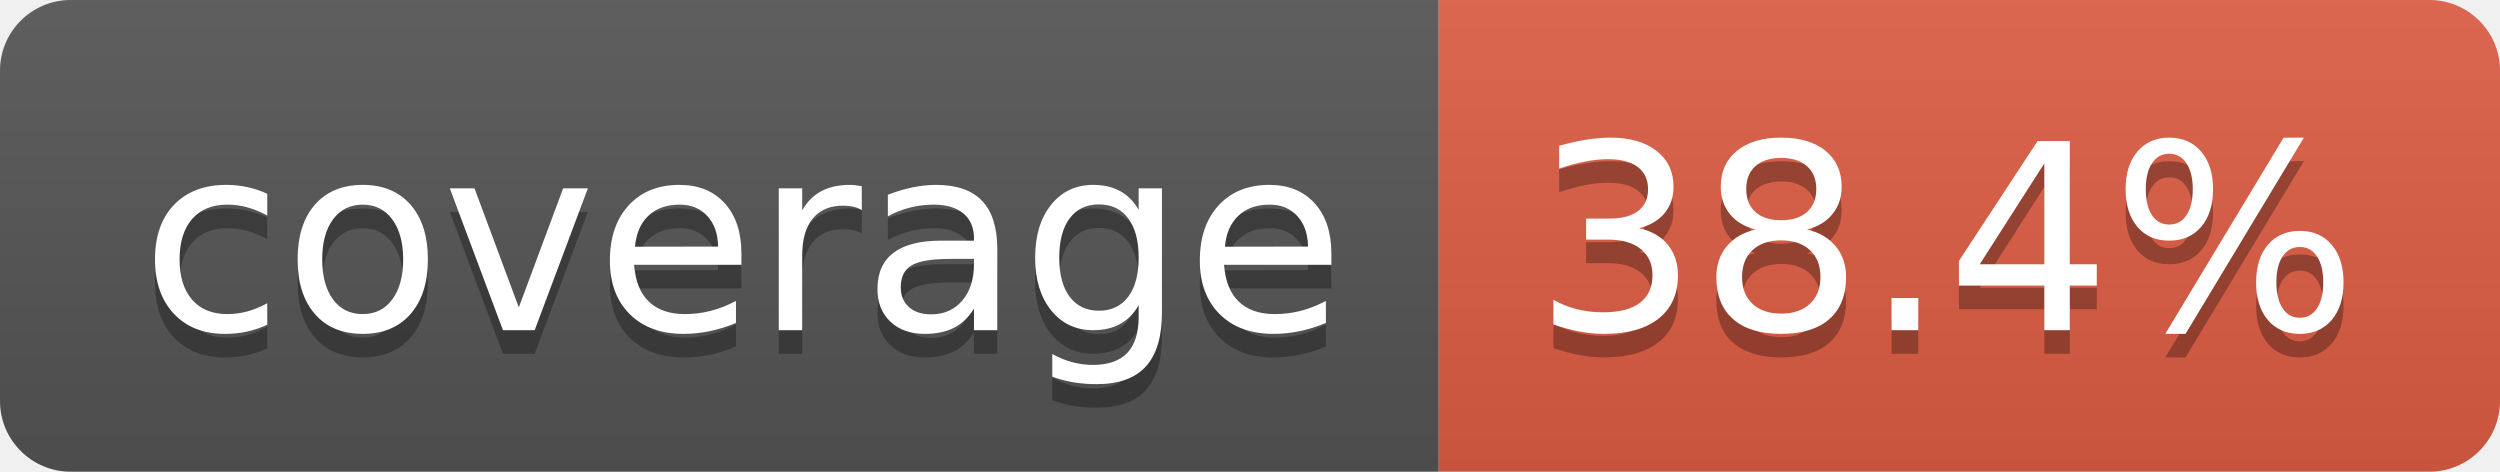
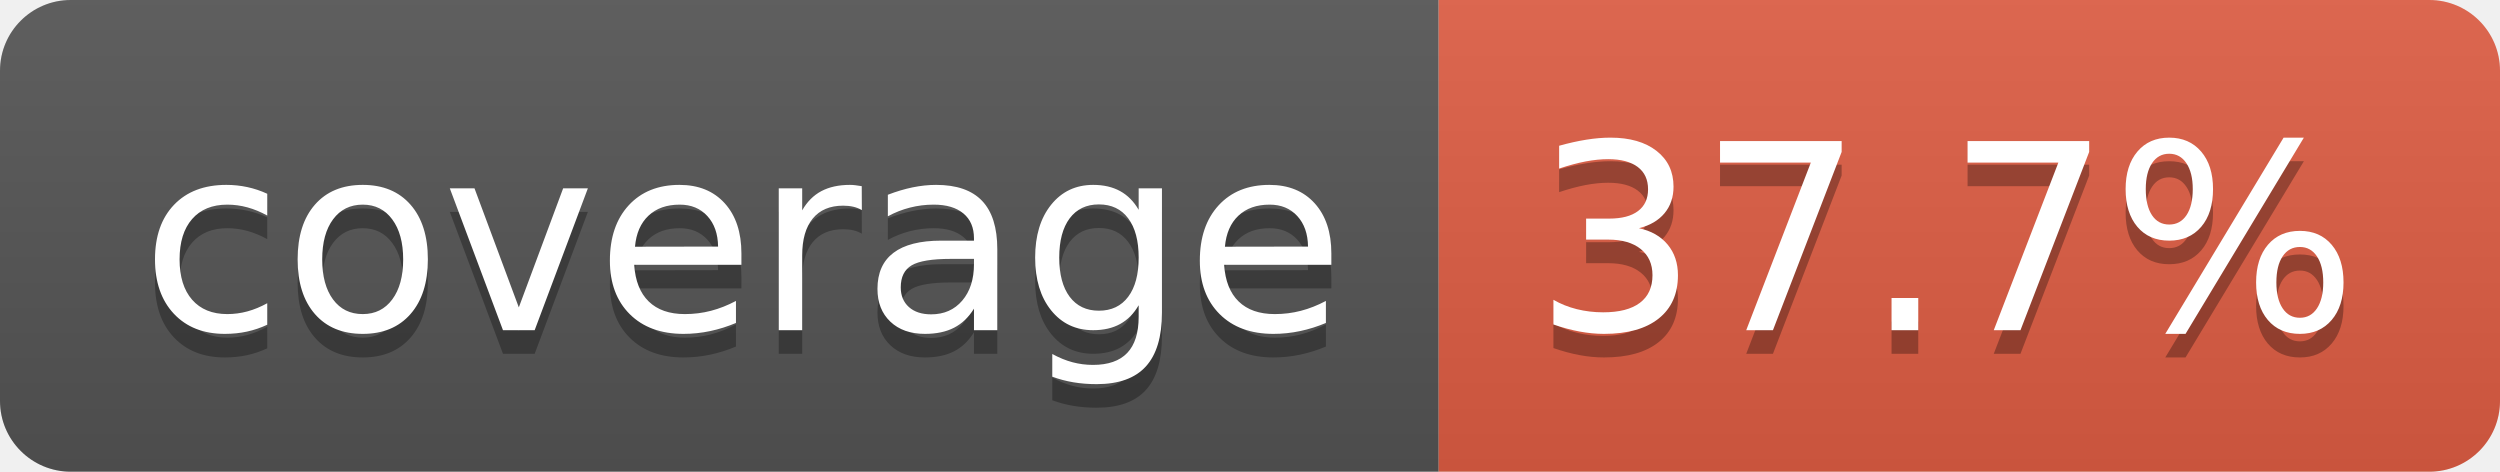
- <svg xmlns="http://www.w3.org/2000/svg" width="106" height="20" role="img" aria-label="coverage: 38.4%">
+ <svg xmlns="http://www.w3.org/2000/svg" width="106" height="20" role="img" aria-label="coverage: 37.7%">
  <linearGradient id="s" x2="0" y2="100%">
    <stop offset="0" stop-color="#bbb" stop-opacity=".1" />
    <stop offset="1" stop-opacity=".1" />
  </linearGradient>
  <clipPath id="r">
    <rect width="106" height="20" rx="3" fill="#fff" />
  </clipPath>
  <g clip-path="url(#r)">
    <rect width="61" height="20" fill="#555" />
    <rect x="61" width="45" height="20" fill="#e05d44" />
    <rect width="106" height="20" fill="url(#s)" />
  </g>
  <g fill="#fff" text-anchor="middle" font-family="Verdana,Geneva,DejaVu Sans,sans-serif" text-rendering="geometricPrecision" font-size="110">
    <text aria-hidden="true" x="315" y="150" fill="#010101" fill-opacity=".3" transform="scale(.1)" textLength="510">coverage</text>
    <text x="315" y="140" transform="scale(.1)" fill="#fff" textLength="510">coverage</text>
-     <text aria-hidden="true" x="825" y="150" fill="#010101" fill-opacity=".3" transform="scale(.1)" textLength="350">38.4%</text>
-     <text x="825" y="140" transform="scale(.1)" fill="#fff" textLength="350">38.4%</text>
+     <text aria-hidden="true" x="825" y="150" fill="#010101" fill-opacity=".3" transform="scale(.1)" textLength="350">37.7%</text>
+     <text x="825" y="140" transform="scale(.1)" fill="#fff" textLength="350">37.7%</text>
  </g>
</svg>
